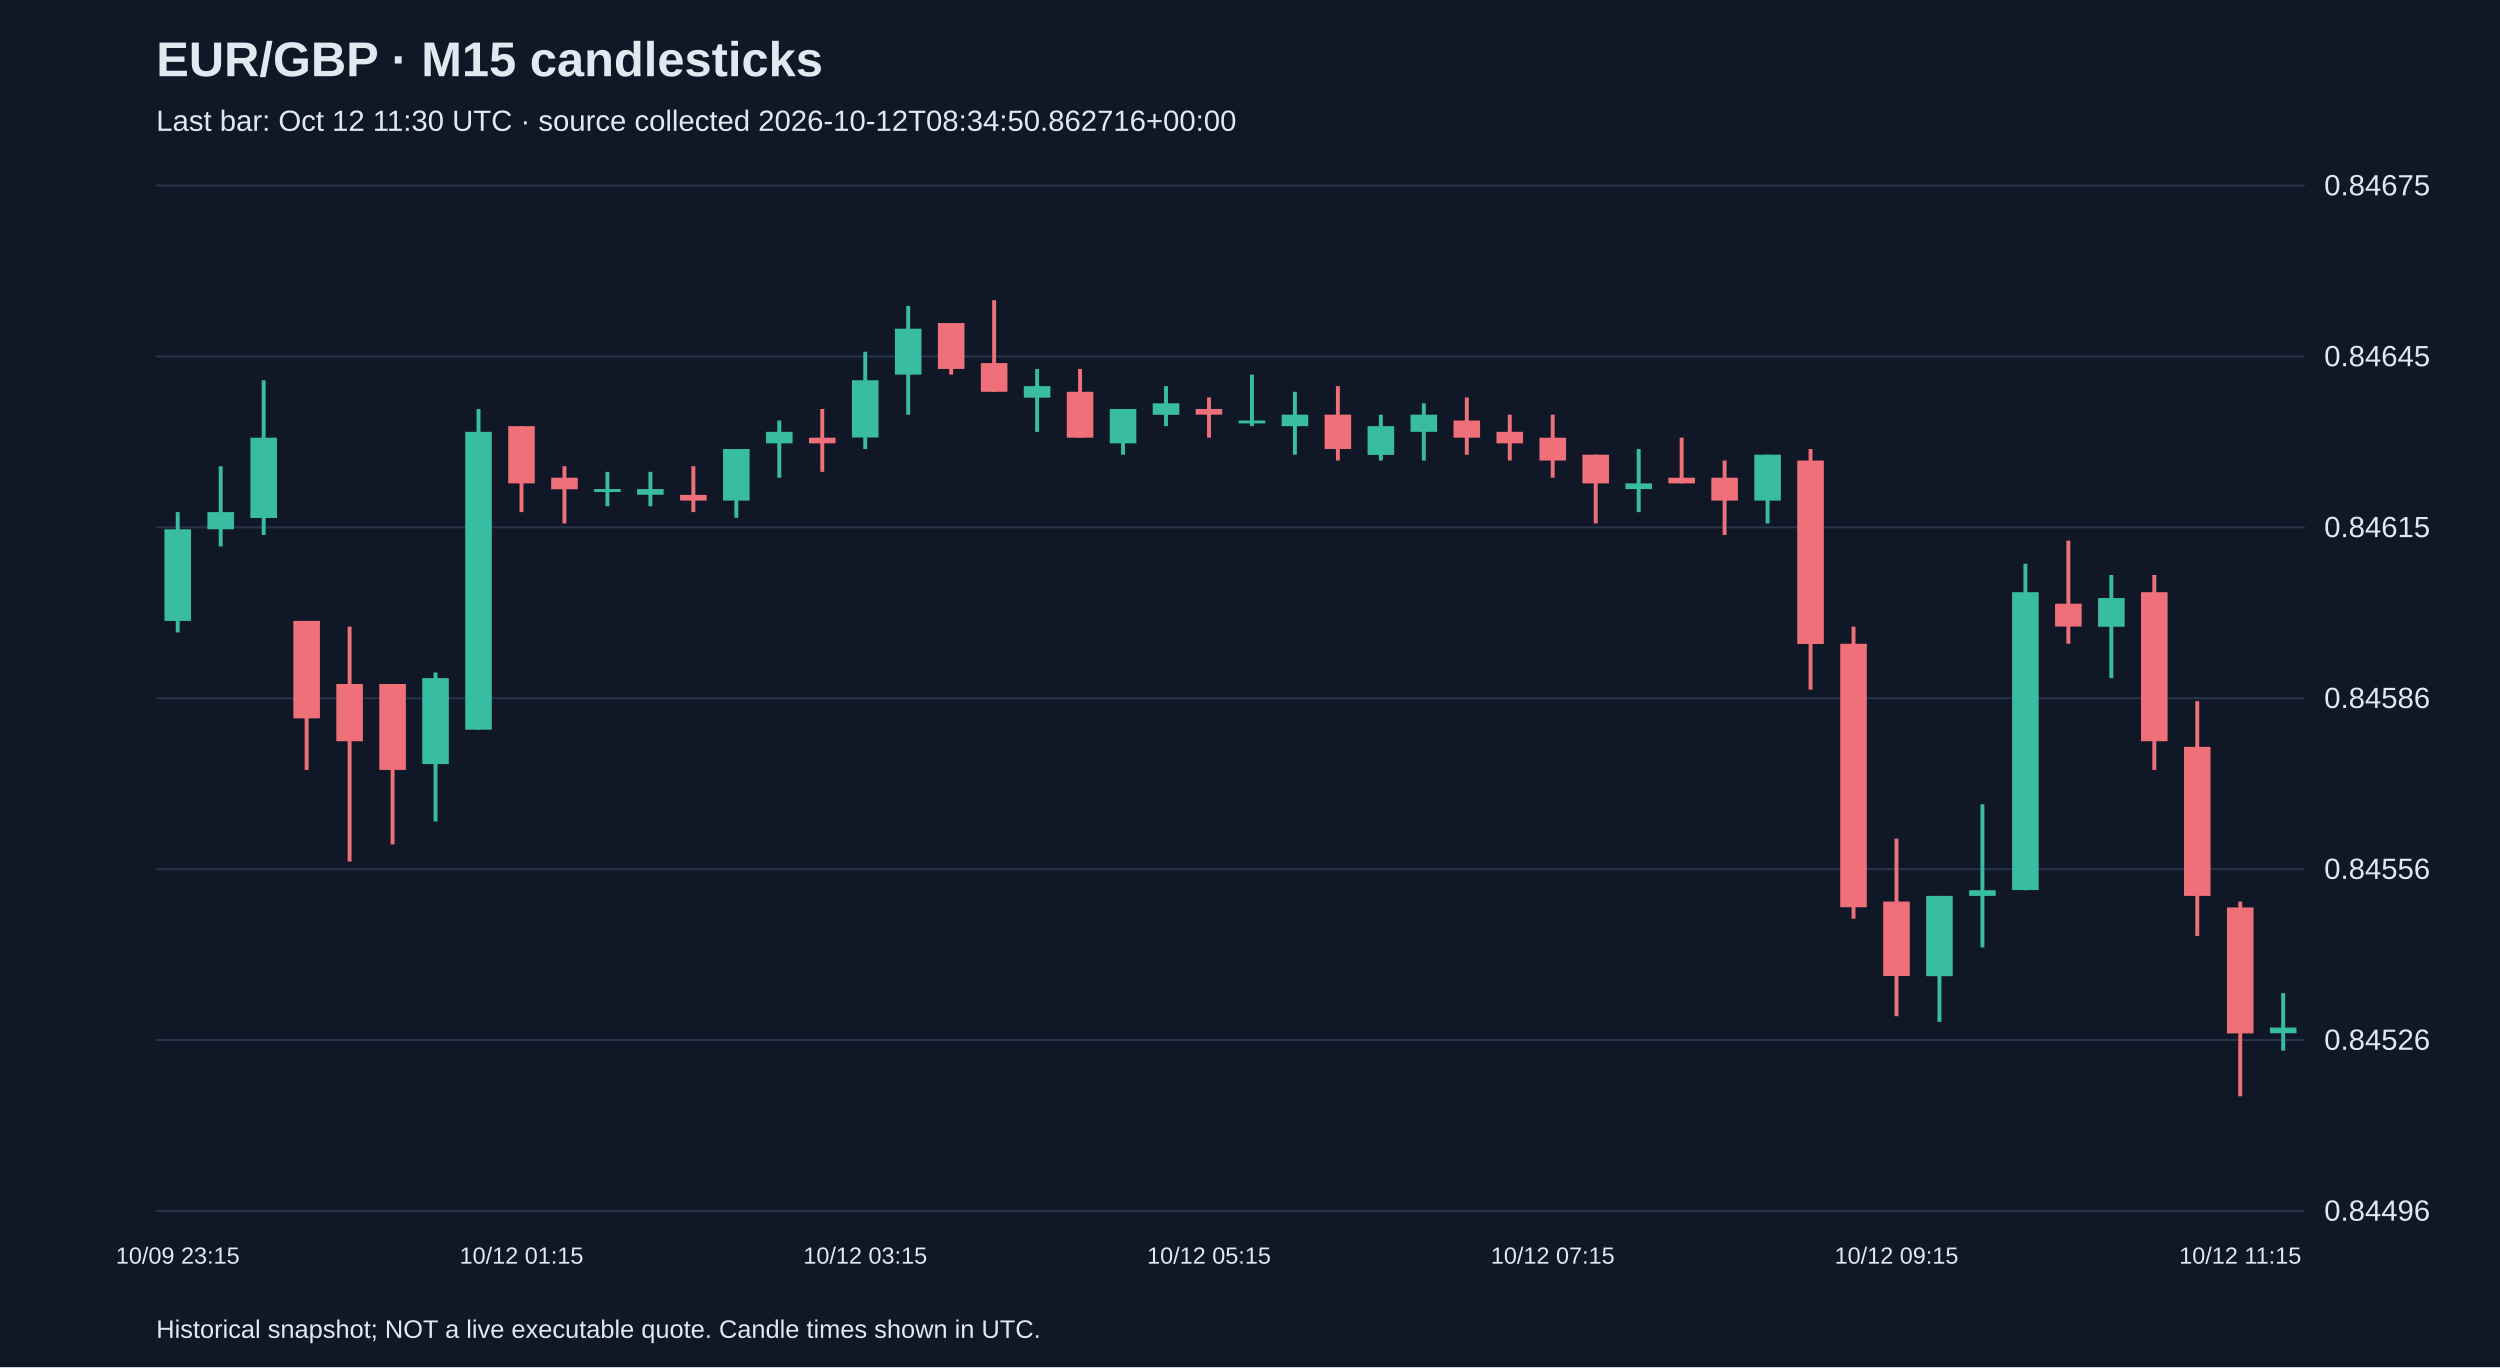
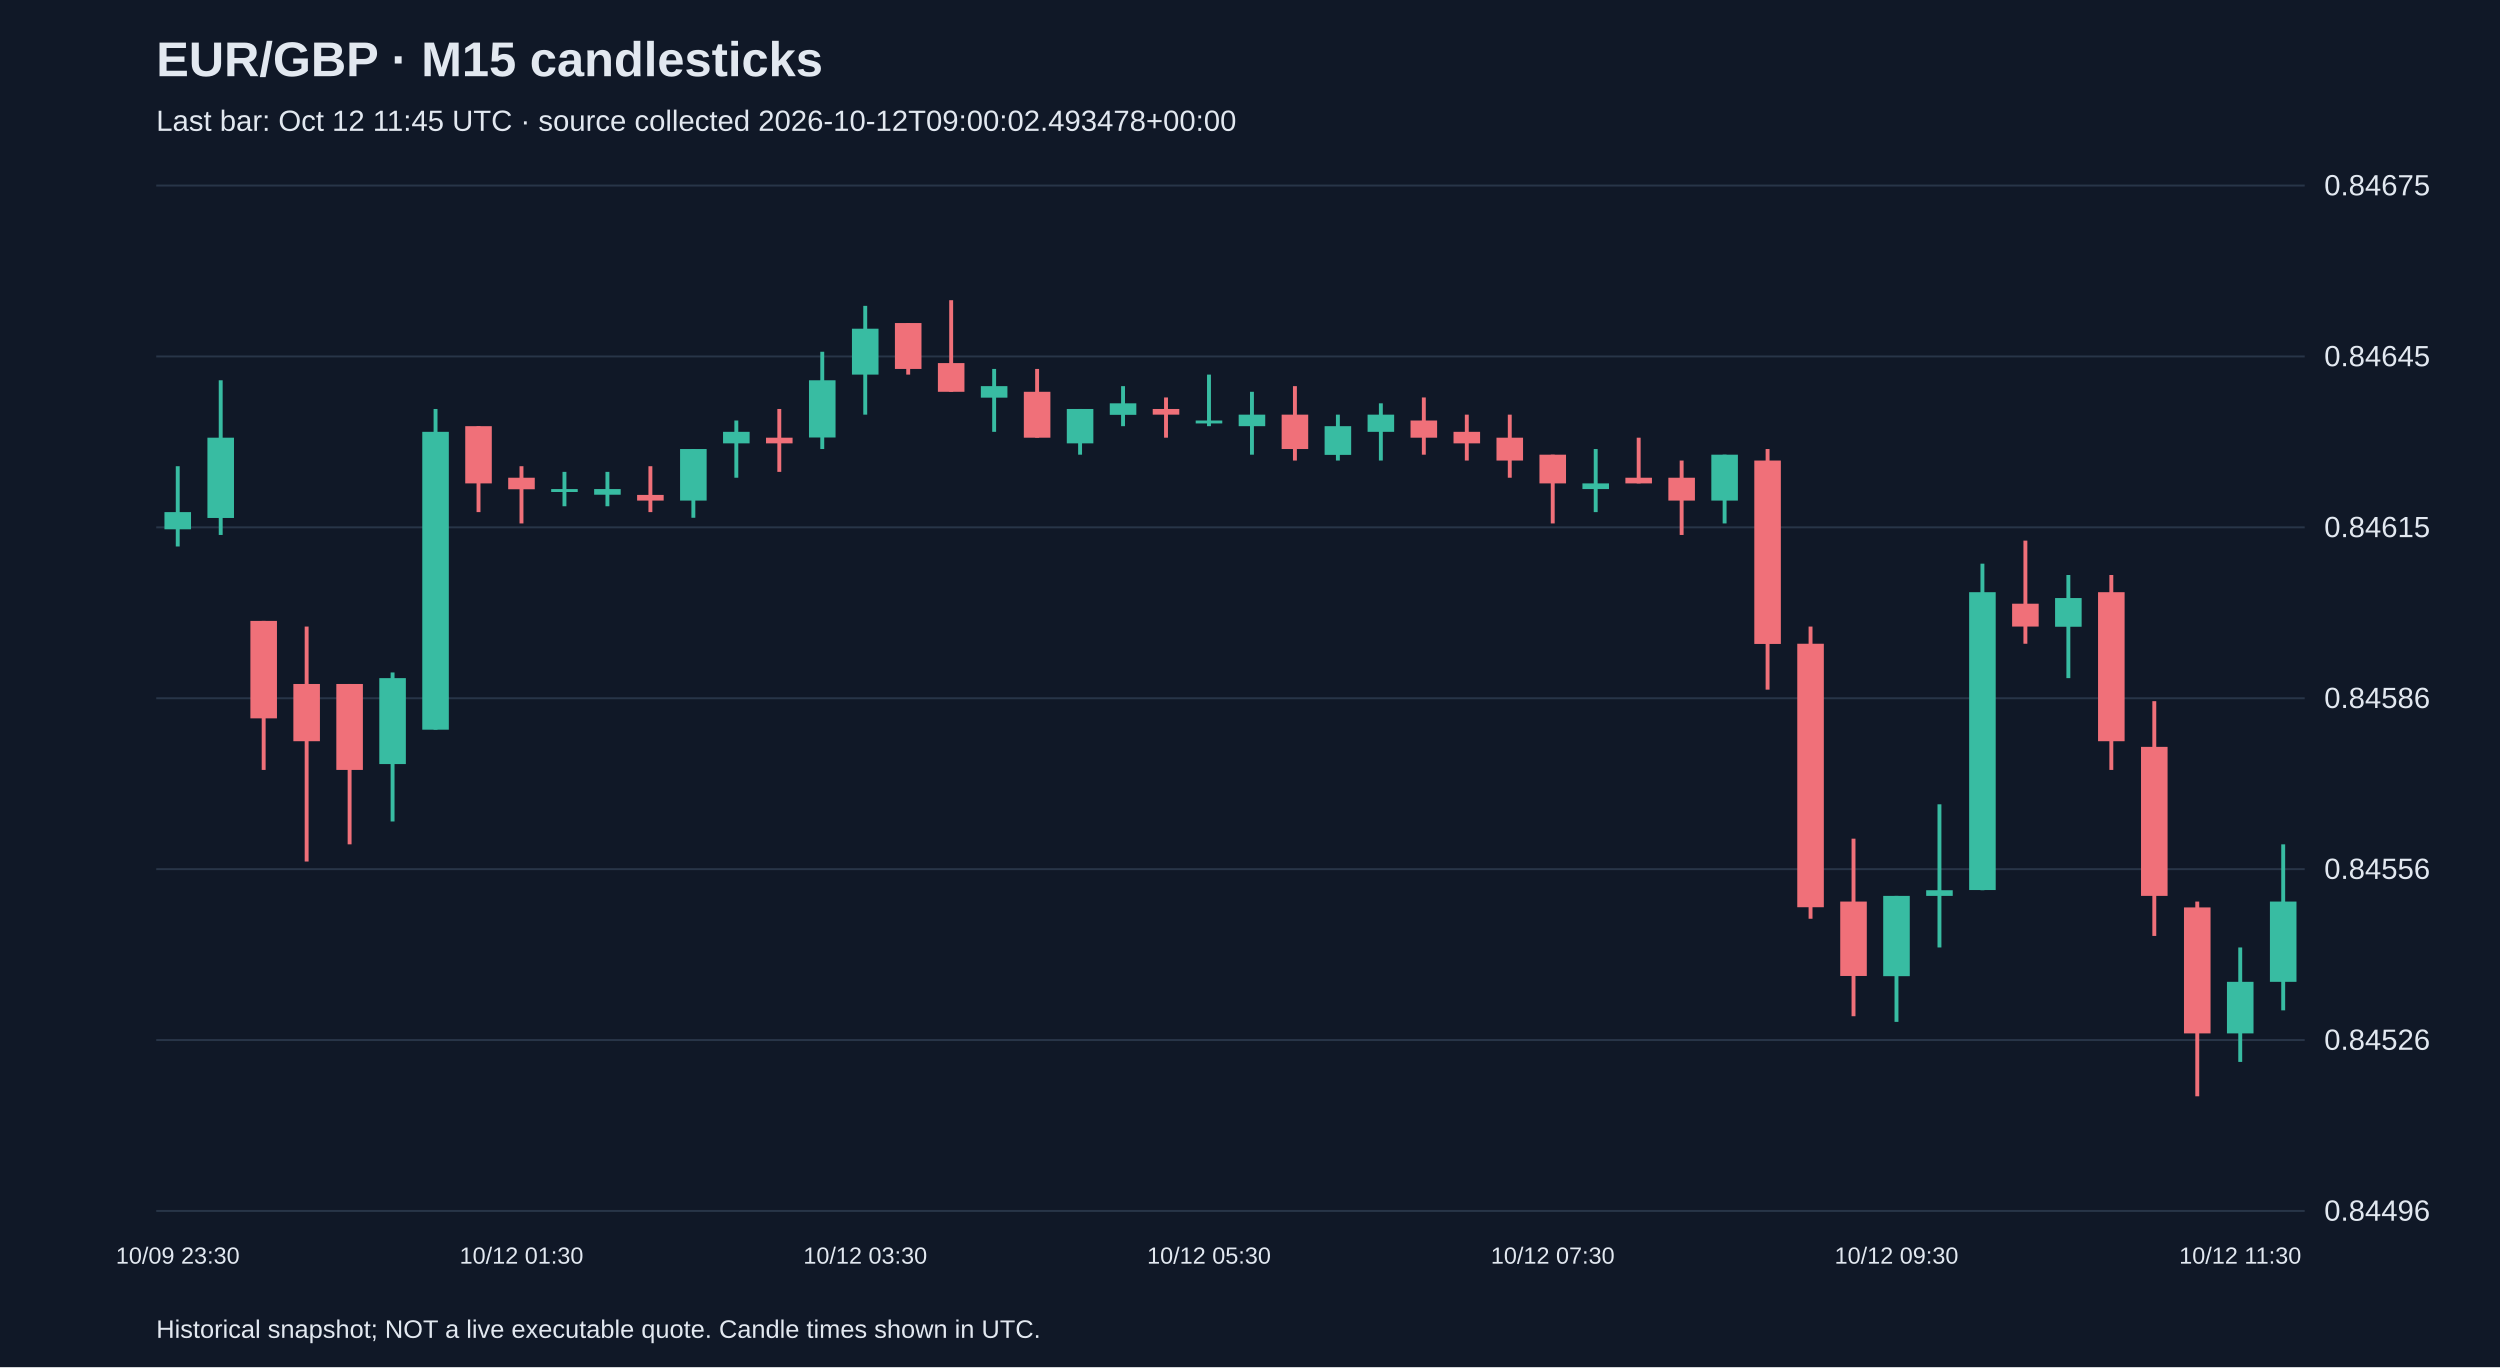
<svg xmlns="http://www.w3.org/2000/svg" viewBox="0 0 1280 700">
  <rect width="100%" height="100%" fill="#101827" />
  <style>text{font-family:Arial,sans-serif;fill:#e2e8f0}</style>
  <text x="80" y="39" font-size="25" font-weight="bold">EUR/GBP · M15 candlesticks</text>
-   <text x="80" y="67" font-size="15" fill="#a6b1c5">Last bar: Oct 12 11:30 UTC · source collected 2026-10-12T08:34:50.862716+00:00</text>
+   <text x="80" y="67" font-size="15" fill="#a6b1c5">Last bar: Oct 12 11:45 UTC · source collected 2026-10-12T09:00:02.493478+00:00</text>
  <line x1="80" y1="620.0" x2="1180" y2="620.0" stroke="#283548" />
  <text x="1190" y="625.0" font-size="15">0.84496</text>
  <line x1="80" y1="532.5" x2="1180" y2="532.5" stroke="#283548" />
  <text x="1190" y="537.5" font-size="15">0.84526</text>
  <line x1="80" y1="445.0" x2="1180" y2="445.0" stroke="#283548" />
  <text x="1190" y="450.0" font-size="15">0.84556</text>
  <line x1="80" y1="357.5" x2="1180" y2="357.5" stroke="#283548" />
  <text x="1190" y="362.5" font-size="15">0.84586</text>
  <line x1="80" y1="270.0" x2="1180" y2="270.0" stroke="#283548" />
  <text x="1190" y="275.0" font-size="15">0.84615</text>
  <line x1="80" y1="182.5" x2="1180" y2="182.5" stroke="#283548" />
  <text x="1190" y="187.5" font-size="15">0.84645</text>
  <line x1="80" y1="95.0" x2="1180" y2="95.0" stroke="#283548" />
  <text x="1190" y="100.0" font-size="15">0.84675</text>
-   <line x1="91.0" y1="262.2" x2="91.0" y2="323.8" stroke="#38bca2" stroke-width="2" />
-   <rect x="84.2" y="271.0" width="13.6" height="46.9" fill="#38bca2" />
-   <text x="91.0" y="647" text-anchor="middle" font-size="12">10/09 23:15</text>
-   <line x1="113.0" y1="238.7" x2="113.0" y2="279.8" stroke="#38bca2" stroke-width="2" />
-   <rect x="106.2" y="262.2" width="13.6" height="8.8" fill="#38bca2" />
-   <line x1="135.0" y1="194.7" x2="135.0" y2="273.9" stroke="#38bca2" stroke-width="2" />
-   <rect x="128.2" y="224.1" width="13.6" height="41.1" fill="#38bca2" />
-   <line x1="157.0" y1="317.9" x2="157.0" y2="394.2" stroke="#f07079" stroke-width="2" />
-   <rect x="150.2" y="317.9" width="13.6" height="49.9" fill="#f07079" />
-   <line x1="179.0" y1="320.8" x2="179.0" y2="441.1" stroke="#f07079" stroke-width="2" />
-   <rect x="172.2" y="350.2" width="13.6" height="29.3" fill="#f07079" />
-   <line x1="201.0" y1="350.2" x2="201.0" y2="432.3" stroke="#f07079" stroke-width="2" />
-   <rect x="194.2" y="350.2" width="13.6" height="44.0" fill="#f07079" />
-   <line x1="223.0" y1="344.3" x2="223.0" y2="420.6" stroke="#38bca2" stroke-width="2" />
-   <rect x="216.2" y="347.2" width="13.6" height="44.0" fill="#38bca2" />
-   <line x1="245.0" y1="209.4" x2="245.0" y2="373.6" stroke="#38bca2" stroke-width="2" />
-   <rect x="238.2" y="221.1" width="13.6" height="152.5" fill="#38bca2" />
-   <line x1="267.0" y1="218.2" x2="267.0" y2="262.2" stroke="#f07079" stroke-width="2" />
-   <rect x="260.2" y="218.2" width="13.6" height="29.3" fill="#f07079" />
-   <text x="267.0" y="647" text-anchor="middle" font-size="12">10/12 01:15</text>
-   <line x1="289.0" y1="238.7" x2="289.0" y2="268.0" stroke="#f07079" stroke-width="2" />
-   <rect x="282.2" y="244.6" width="13.6" height="5.9" fill="#f07079" />
+   <line x1="91.0" y1="238.7" x2="91.0" y2="279.8" stroke="#38bca2" stroke-width="2" />
+   <rect x="84.2" y="262.2" width="13.6" height="8.8" fill="#38bca2" />
+   <text x="91.0" y="647" text-anchor="middle" font-size="12">10/09 23:30</text>
+   <line x1="113.0" y1="194.7" x2="113.0" y2="273.9" stroke="#38bca2" stroke-width="2" />
+   <rect x="106.2" y="224.1" width="13.6" height="41.1" fill="#38bca2" />
+   <line x1="135.0" y1="317.9" x2="135.0" y2="394.2" stroke="#f07079" stroke-width="2" />
+   <rect x="128.2" y="317.9" width="13.6" height="49.9" fill="#f07079" />
+   <line x1="157.0" y1="320.8" x2="157.0" y2="441.1" stroke="#f07079" stroke-width="2" />
+   <rect x="150.2" y="350.2" width="13.6" height="29.3" fill="#f07079" />
+   <line x1="179.0" y1="350.2" x2="179.0" y2="432.3" stroke="#f07079" stroke-width="2" />
+   <rect x="172.2" y="350.2" width="13.6" height="44.0" fill="#f07079" />
+   <line x1="201.0" y1="344.3" x2="201.0" y2="420.6" stroke="#38bca2" stroke-width="2" />
+   <rect x="194.2" y="347.2" width="13.6" height="44.0" fill="#38bca2" />
+   <line x1="223.0" y1="209.4" x2="223.0" y2="373.6" stroke="#38bca2" stroke-width="2" />
+   <rect x="216.2" y="221.1" width="13.6" height="152.5" fill="#38bca2" />
+   <line x1="245.0" y1="218.2" x2="245.0" y2="262.2" stroke="#f07079" stroke-width="2" />
+   <rect x="238.2" y="218.2" width="13.6" height="29.3" fill="#f07079" />
+   <line x1="267.0" y1="238.7" x2="267.0" y2="268.0" stroke="#f07079" stroke-width="2" />
+   <rect x="260.2" y="244.6" width="13.6" height="5.9" fill="#f07079" />
+   <text x="267.0" y="647" text-anchor="middle" font-size="12">10/12 01:30</text>
+   <line x1="289.0" y1="241.6" x2="289.0" y2="259.2" stroke="#38bca2" stroke-width="2" />
+   <rect x="282.2" y="250.4" width="13.6" height="1.5" fill="#38bca2" />
  <line x1="311.0" y1="241.6" x2="311.0" y2="259.2" stroke="#38bca2" stroke-width="2" />
-   <rect x="304.2" y="250.4" width="13.6" height="1.5" fill="#38bca2" />
-   <line x1="333.0" y1="241.6" x2="333.0" y2="259.2" stroke="#38bca2" stroke-width="2" />
-   <rect x="326.2" y="250.4" width="13.6" height="2.9" fill="#38bca2" />
-   <line x1="355.0" y1="238.7" x2="355.0" y2="262.2" stroke="#f07079" stroke-width="2" />
-   <rect x="348.2" y="253.4" width="13.6" height="2.9" fill="#f07079" />
-   <line x1="377.0" y1="229.9" x2="377.0" y2="265.1" stroke="#38bca2" stroke-width="2" />
-   <rect x="370.2" y="229.9" width="13.6" height="26.4" fill="#38bca2" />
-   <line x1="399.0" y1="215.3" x2="399.0" y2="244.6" stroke="#38bca2" stroke-width="2" />
-   <rect x="392.2" y="221.1" width="13.6" height="5.9" fill="#38bca2" />
-   <line x1="421.0" y1="209.4" x2="421.0" y2="241.6" stroke="#f07079" stroke-width="2" />
-   <rect x="414.2" y="224.1" width="13.6" height="2.9" fill="#f07079" />
-   <line x1="443.0" y1="180.1" x2="443.0" y2="229.9" stroke="#38bca2" stroke-width="2" />
-   <rect x="436.2" y="194.7" width="13.6" height="29.3" fill="#38bca2" />
-   <text x="443.0" y="647" text-anchor="middle" font-size="12">10/12 03:15</text>
-   <line x1="465.0" y1="156.6" x2="465.0" y2="212.3" stroke="#38bca2" stroke-width="2" />
-   <rect x="458.2" y="168.3" width="13.6" height="23.5" fill="#38bca2" />
-   <line x1="487.0" y1="165.4" x2="487.0" y2="191.8" stroke="#f07079" stroke-width="2" />
-   <rect x="480.2" y="165.4" width="13.6" height="23.5" fill="#f07079" />
-   <line x1="509.0" y1="153.7" x2="509.0" y2="200.6" stroke="#f07079" stroke-width="2" />
-   <rect x="502.2" y="185.9" width="13.6" height="14.7" fill="#f07079" />
-   <line x1="531.0" y1="188.9" x2="531.0" y2="221.1" stroke="#38bca2" stroke-width="2" />
-   <rect x="524.2" y="197.7" width="13.6" height="5.9" fill="#38bca2" />
-   <line x1="553.0" y1="188.9" x2="553.0" y2="224.1" stroke="#f07079" stroke-width="2" />
-   <rect x="546.2" y="200.6" width="13.6" height="23.5" fill="#f07079" />
-   <line x1="575.0" y1="209.4" x2="575.0" y2="232.8" stroke="#38bca2" stroke-width="2" />
-   <rect x="568.2" y="209.4" width="13.6" height="17.6" fill="#38bca2" />
-   <line x1="597.0" y1="197.7" x2="597.0" y2="218.2" stroke="#38bca2" stroke-width="2" />
-   <rect x="590.2" y="206.5" width="13.6" height="5.9" fill="#38bca2" />
-   <line x1="619.0" y1="203.5" x2="619.0" y2="224.1" stroke="#f07079" stroke-width="2" />
-   <rect x="612.2" y="209.4" width="13.6" height="2.9" fill="#f07079" />
-   <text x="619.0" y="647" text-anchor="middle" font-size="12">10/12 05:15</text>
-   <line x1="641.0" y1="191.8" x2="641.0" y2="218.2" stroke="#38bca2" stroke-width="2" />
-   <rect x="634.2" y="215.3" width="13.6" height="1.5" fill="#38bca2" />
-   <line x1="663.0" y1="200.6" x2="663.0" y2="232.8" stroke="#38bca2" stroke-width="2" />
-   <rect x="656.2" y="212.3" width="13.6" height="5.9" fill="#38bca2" />
-   <line x1="685.0" y1="197.7" x2="685.0" y2="235.8" stroke="#f07079" stroke-width="2" />
-   <rect x="678.2" y="212.3" width="13.6" height="17.6" fill="#f07079" />
-   <line x1="707.0" y1="212.3" x2="707.0" y2="235.8" stroke="#38bca2" stroke-width="2" />
-   <rect x="700.2" y="218.2" width="13.6" height="14.7" fill="#38bca2" />
-   <line x1="729.0" y1="206.5" x2="729.0" y2="235.8" stroke="#38bca2" stroke-width="2" />
-   <rect x="722.2" y="212.3" width="13.6" height="8.8" fill="#38bca2" />
-   <line x1="751.0" y1="203.5" x2="751.0" y2="232.8" stroke="#f07079" stroke-width="2" />
-   <rect x="744.2" y="215.3" width="13.6" height="8.8" fill="#f07079" />
-   <line x1="773.0" y1="212.3" x2="773.0" y2="235.8" stroke="#f07079" stroke-width="2" />
-   <rect x="766.2" y="221.1" width="13.6" height="5.9" fill="#f07079" />
-   <line x1="795.0" y1="212.3" x2="795.0" y2="244.6" stroke="#f07079" stroke-width="2" />
-   <rect x="788.2" y="224.1" width="13.6" height="11.7" fill="#f07079" />
-   <text x="795.0" y="647" text-anchor="middle" font-size="12">10/12 07:15</text>
-   <line x1="817.0" y1="232.8" x2="817.0" y2="268.0" stroke="#f07079" stroke-width="2" />
-   <rect x="810.2" y="232.8" width="13.6" height="14.7" fill="#f07079" />
-   <line x1="839.0" y1="229.9" x2="839.0" y2="262.2" stroke="#38bca2" stroke-width="2" />
-   <rect x="832.2" y="247.5" width="13.6" height="2.9" fill="#38bca2" />
-   <line x1="861.0" y1="224.1" x2="861.0" y2="247.5" stroke="#f07079" stroke-width="2" />
-   <rect x="854.2" y="244.6" width="13.6" height="2.9" fill="#f07079" />
-   <line x1="883.0" y1="235.8" x2="883.0" y2="273.9" stroke="#f07079" stroke-width="2" />
-   <rect x="876.2" y="244.6" width="13.6" height="11.7" fill="#f07079" />
-   <line x1="905.0" y1="232.8" x2="905.0" y2="268.0" stroke="#38bca2" stroke-width="2" />
-   <rect x="898.2" y="232.8" width="13.6" height="23.5" fill="#38bca2" />
-   <line x1="927.0" y1="229.9" x2="927.0" y2="353.1" stroke="#f07079" stroke-width="2" />
-   <rect x="920.2" y="235.8" width="13.6" height="93.9" fill="#f07079" />
-   <line x1="949.0" y1="320.8" x2="949.0" y2="470.4" stroke="#f07079" stroke-width="2" />
-   <rect x="942.2" y="329.6" width="13.6" height="134.9" fill="#f07079" />
-   <line x1="971.0" y1="429.4" x2="971.0" y2="520.3" stroke="#f07079" stroke-width="2" />
-   <rect x="964.2" y="461.6" width="13.6" height="38.1" fill="#f07079" />
-   <text x="971.0" y="647" text-anchor="middle" font-size="12">10/12 09:15</text>
-   <line x1="993.0" y1="458.7" x2="993.0" y2="523.2" stroke="#38bca2" stroke-width="2" />
-   <rect x="986.2" y="458.7" width="13.6" height="41.1" fill="#38bca2" />
-   <line x1="1015.0" y1="411.8" x2="1015.0" y2="485.1" stroke="#38bca2" stroke-width="2" />
-   <rect x="1008.2" y="455.8" width="13.6" height="2.9" fill="#38bca2" />
-   <line x1="1037.0" y1="288.6" x2="1037.0" y2="455.8" stroke="#38bca2" stroke-width="2" />
-   <rect x="1030.2" y="303.2" width="13.6" height="152.5" fill="#38bca2" />
-   <line x1="1059.0" y1="276.8" x2="1059.0" y2="329.6" stroke="#f07079" stroke-width="2" />
-   <rect x="1052.2" y="309.1" width="13.6" height="11.7" fill="#f07079" />
-   <line x1="1081.0" y1="294.4" x2="1081.0" y2="347.2" stroke="#38bca2" stroke-width="2" />
-   <rect x="1074.2" y="306.2" width="13.6" height="14.7" fill="#38bca2" />
-   <line x1="1103.0" y1="294.4" x2="1103.0" y2="394.2" stroke="#f07079" stroke-width="2" />
-   <rect x="1096.2" y="303.2" width="13.6" height="76.3" fill="#f07079" />
-   <line x1="1125.0" y1="359.0" x2="1125.0" y2="479.2" stroke="#f07079" stroke-width="2" />
-   <rect x="1118.2" y="382.4" width="13.6" height="76.3" fill="#f07079" />
-   <line x1="1147.0" y1="461.6" x2="1147.0" y2="561.3" stroke="#f07079" stroke-width="2" />
-   <rect x="1140.2" y="464.6" width="13.6" height="64.5" fill="#f07079" />
-   <text x="1147.0" y="647" text-anchor="middle" font-size="12">10/12 11:15</text>
-   <line x1="1169.0" y1="508.5" x2="1169.0" y2="537.9" stroke="#38bca2" stroke-width="2" />
-   <rect x="1162.2" y="526.1" width="13.6" height="2.9" fill="#38bca2" />
+   <rect x="304.2" y="250.4" width="13.6" height="2.9" fill="#38bca2" />
+   <line x1="333.0" y1="238.7" x2="333.0" y2="262.2" stroke="#f07079" stroke-width="2" />
+   <rect x="326.2" y="253.4" width="13.6" height="2.9" fill="#f07079" />
+   <line x1="355.0" y1="229.9" x2="355.0" y2="265.1" stroke="#38bca2" stroke-width="2" />
+   <rect x="348.2" y="229.9" width="13.6" height="26.4" fill="#38bca2" />
+   <line x1="377.0" y1="215.3" x2="377.0" y2="244.6" stroke="#38bca2" stroke-width="2" />
+   <rect x="370.2" y="221.1" width="13.6" height="5.9" fill="#38bca2" />
+   <line x1="399.0" y1="209.4" x2="399.0" y2="241.6" stroke="#f07079" stroke-width="2" />
+   <rect x="392.2" y="224.1" width="13.6" height="2.9" fill="#f07079" />
+   <line x1="421.0" y1="180.1" x2="421.0" y2="229.9" stroke="#38bca2" stroke-width="2" />
+   <rect x="414.2" y="194.7" width="13.6" height="29.3" fill="#38bca2" />
+   <line x1="443.0" y1="156.6" x2="443.0" y2="212.3" stroke="#38bca2" stroke-width="2" />
+   <rect x="436.2" y="168.3" width="13.6" height="23.5" fill="#38bca2" />
+   <text x="443.0" y="647" text-anchor="middle" font-size="12">10/12 03:30</text>
+   <line x1="465.0" y1="165.4" x2="465.0" y2="191.8" stroke="#f07079" stroke-width="2" />
+   <rect x="458.2" y="165.4" width="13.6" height="23.5" fill="#f07079" />
+   <line x1="487.0" y1="153.7" x2="487.0" y2="200.6" stroke="#f07079" stroke-width="2" />
+   <rect x="480.2" y="185.9" width="13.6" height="14.7" fill="#f07079" />
+   <line x1="509.0" y1="188.9" x2="509.0" y2="221.1" stroke="#38bca2" stroke-width="2" />
+   <rect x="502.2" y="197.7" width="13.6" height="5.9" fill="#38bca2" />
+   <line x1="531.0" y1="188.9" x2="531.0" y2="224.1" stroke="#f07079" stroke-width="2" />
+   <rect x="524.2" y="200.6" width="13.6" height="23.5" fill="#f07079" />
+   <line x1="553.0" y1="209.4" x2="553.0" y2="232.8" stroke="#38bca2" stroke-width="2" />
+   <rect x="546.2" y="209.4" width="13.6" height="17.6" fill="#38bca2" />
+   <line x1="575.0" y1="197.7" x2="575.0" y2="218.2" stroke="#38bca2" stroke-width="2" />
+   <rect x="568.2" y="206.5" width="13.6" height="5.9" fill="#38bca2" />
+   <line x1="597.0" y1="203.5" x2="597.0" y2="224.1" stroke="#f07079" stroke-width="2" />
+   <rect x="590.2" y="209.4" width="13.6" height="2.9" fill="#f07079" />
+   <line x1="619.0" y1="191.8" x2="619.0" y2="218.2" stroke="#38bca2" stroke-width="2" />
+   <rect x="612.2" y="215.3" width="13.6" height="1.5" fill="#38bca2" />
+   <text x="619.0" y="647" text-anchor="middle" font-size="12">10/12 05:30</text>
+   <line x1="641.0" y1="200.6" x2="641.0" y2="232.8" stroke="#38bca2" stroke-width="2" />
+   <rect x="634.2" y="212.3" width="13.6" height="5.9" fill="#38bca2" />
+   <line x1="663.0" y1="197.7" x2="663.0" y2="235.8" stroke="#f07079" stroke-width="2" />
+   <rect x="656.2" y="212.3" width="13.6" height="17.6" fill="#f07079" />
+   <line x1="685.0" y1="212.3" x2="685.0" y2="235.8" stroke="#38bca2" stroke-width="2" />
+   <rect x="678.2" y="218.2" width="13.6" height="14.7" fill="#38bca2" />
+   <line x1="707.0" y1="206.5" x2="707.0" y2="235.8" stroke="#38bca2" stroke-width="2" />
+   <rect x="700.2" y="212.3" width="13.6" height="8.8" fill="#38bca2" />
+   <line x1="729.0" y1="203.5" x2="729.0" y2="232.8" stroke="#f07079" stroke-width="2" />
+   <rect x="722.2" y="215.3" width="13.6" height="8.8" fill="#f07079" />
+   <line x1="751.0" y1="212.3" x2="751.0" y2="235.8" stroke="#f07079" stroke-width="2" />
+   <rect x="744.2" y="221.1" width="13.6" height="5.9" fill="#f07079" />
+   <line x1="773.0" y1="212.3" x2="773.0" y2="244.6" stroke="#f07079" stroke-width="2" />
+   <rect x="766.2" y="224.1" width="13.6" height="11.7" fill="#f07079" />
+   <line x1="795.0" y1="232.8" x2="795.0" y2="268.0" stroke="#f07079" stroke-width="2" />
+   <rect x="788.2" y="232.8" width="13.6" height="14.7" fill="#f07079" />
+   <text x="795.0" y="647" text-anchor="middle" font-size="12">10/12 07:30</text>
+   <line x1="817.0" y1="229.9" x2="817.0" y2="262.2" stroke="#38bca2" stroke-width="2" />
+   <rect x="810.2" y="247.5" width="13.6" height="2.9" fill="#38bca2" />
+   <line x1="839.0" y1="224.1" x2="839.0" y2="247.5" stroke="#f07079" stroke-width="2" />
+   <rect x="832.2" y="244.6" width="13.6" height="2.9" fill="#f07079" />
+   <line x1="861.0" y1="235.8" x2="861.0" y2="273.9" stroke="#f07079" stroke-width="2" />
+   <rect x="854.2" y="244.6" width="13.6" height="11.7" fill="#f07079" />
+   <line x1="883.0" y1="232.8" x2="883.0" y2="268.0" stroke="#38bca2" stroke-width="2" />
+   <rect x="876.2" y="232.8" width="13.6" height="23.5" fill="#38bca2" />
+   <line x1="905.0" y1="229.9" x2="905.0" y2="353.1" stroke="#f07079" stroke-width="2" />
+   <rect x="898.2" y="235.8" width="13.6" height="93.9" fill="#f07079" />
+   <line x1="927.0" y1="320.8" x2="927.0" y2="470.4" stroke="#f07079" stroke-width="2" />
+   <rect x="920.2" y="329.6" width="13.6" height="134.9" fill="#f07079" />
+   <line x1="949.0" y1="429.4" x2="949.0" y2="520.3" stroke="#f07079" stroke-width="2" />
+   <rect x="942.2" y="461.6" width="13.6" height="38.1" fill="#f07079" />
+   <line x1="971.0" y1="458.7" x2="971.0" y2="523.2" stroke="#38bca2" stroke-width="2" />
+   <rect x="964.2" y="458.7" width="13.6" height="41.1" fill="#38bca2" />
+   <text x="971.0" y="647" text-anchor="middle" font-size="12">10/12 09:30</text>
+   <line x1="993.0" y1="411.8" x2="993.0" y2="485.1" stroke="#38bca2" stroke-width="2" />
+   <rect x="986.2" y="455.8" width="13.6" height="2.9" fill="#38bca2" />
+   <line x1="1015.0" y1="288.6" x2="1015.0" y2="455.8" stroke="#38bca2" stroke-width="2" />
+   <rect x="1008.2" y="303.2" width="13.6" height="152.5" fill="#38bca2" />
+   <line x1="1037.0" y1="276.8" x2="1037.0" y2="329.6" stroke="#f07079" stroke-width="2" />
+   <rect x="1030.2" y="309.1" width="13.6" height="11.7" fill="#f07079" />
+   <line x1="1059.0" y1="294.4" x2="1059.0" y2="347.2" stroke="#38bca2" stroke-width="2" />
+   <rect x="1052.2" y="306.2" width="13.6" height="14.7" fill="#38bca2" />
+   <line x1="1081.0" y1="294.4" x2="1081.0" y2="394.2" stroke="#f07079" stroke-width="2" />
+   <rect x="1074.2" y="303.2" width="13.6" height="76.3" fill="#f07079" />
+   <line x1="1103.0" y1="359.0" x2="1103.0" y2="479.2" stroke="#f07079" stroke-width="2" />
+   <rect x="1096.2" y="382.4" width="13.6" height="76.3" fill="#f07079" />
+   <line x1="1125.0" y1="461.6" x2="1125.0" y2="561.3" stroke="#f07079" stroke-width="2" />
+   <rect x="1118.2" y="464.6" width="13.6" height="64.5" fill="#f07079" />
+   <line x1="1147.0" y1="485.1" x2="1147.0" y2="543.7" stroke="#38bca2" stroke-width="2" />
+   <rect x="1140.2" y="502.7" width="13.6" height="26.4" fill="#38bca2" />
+   <text x="1147.0" y="647" text-anchor="middle" font-size="12">10/12 11:30</text>
+   <line x1="1169.0" y1="432.3" x2="1169.0" y2="517.3" stroke="#38bca2" stroke-width="2" />
+   <rect x="1162.2" y="461.6" width="13.6" height="41.1" fill="#38bca2" />
  <text x="80" y="685" font-size="13">Historical snapshot; NOT a live executable quote. Candle times shown in UTC.</text>
</svg>
